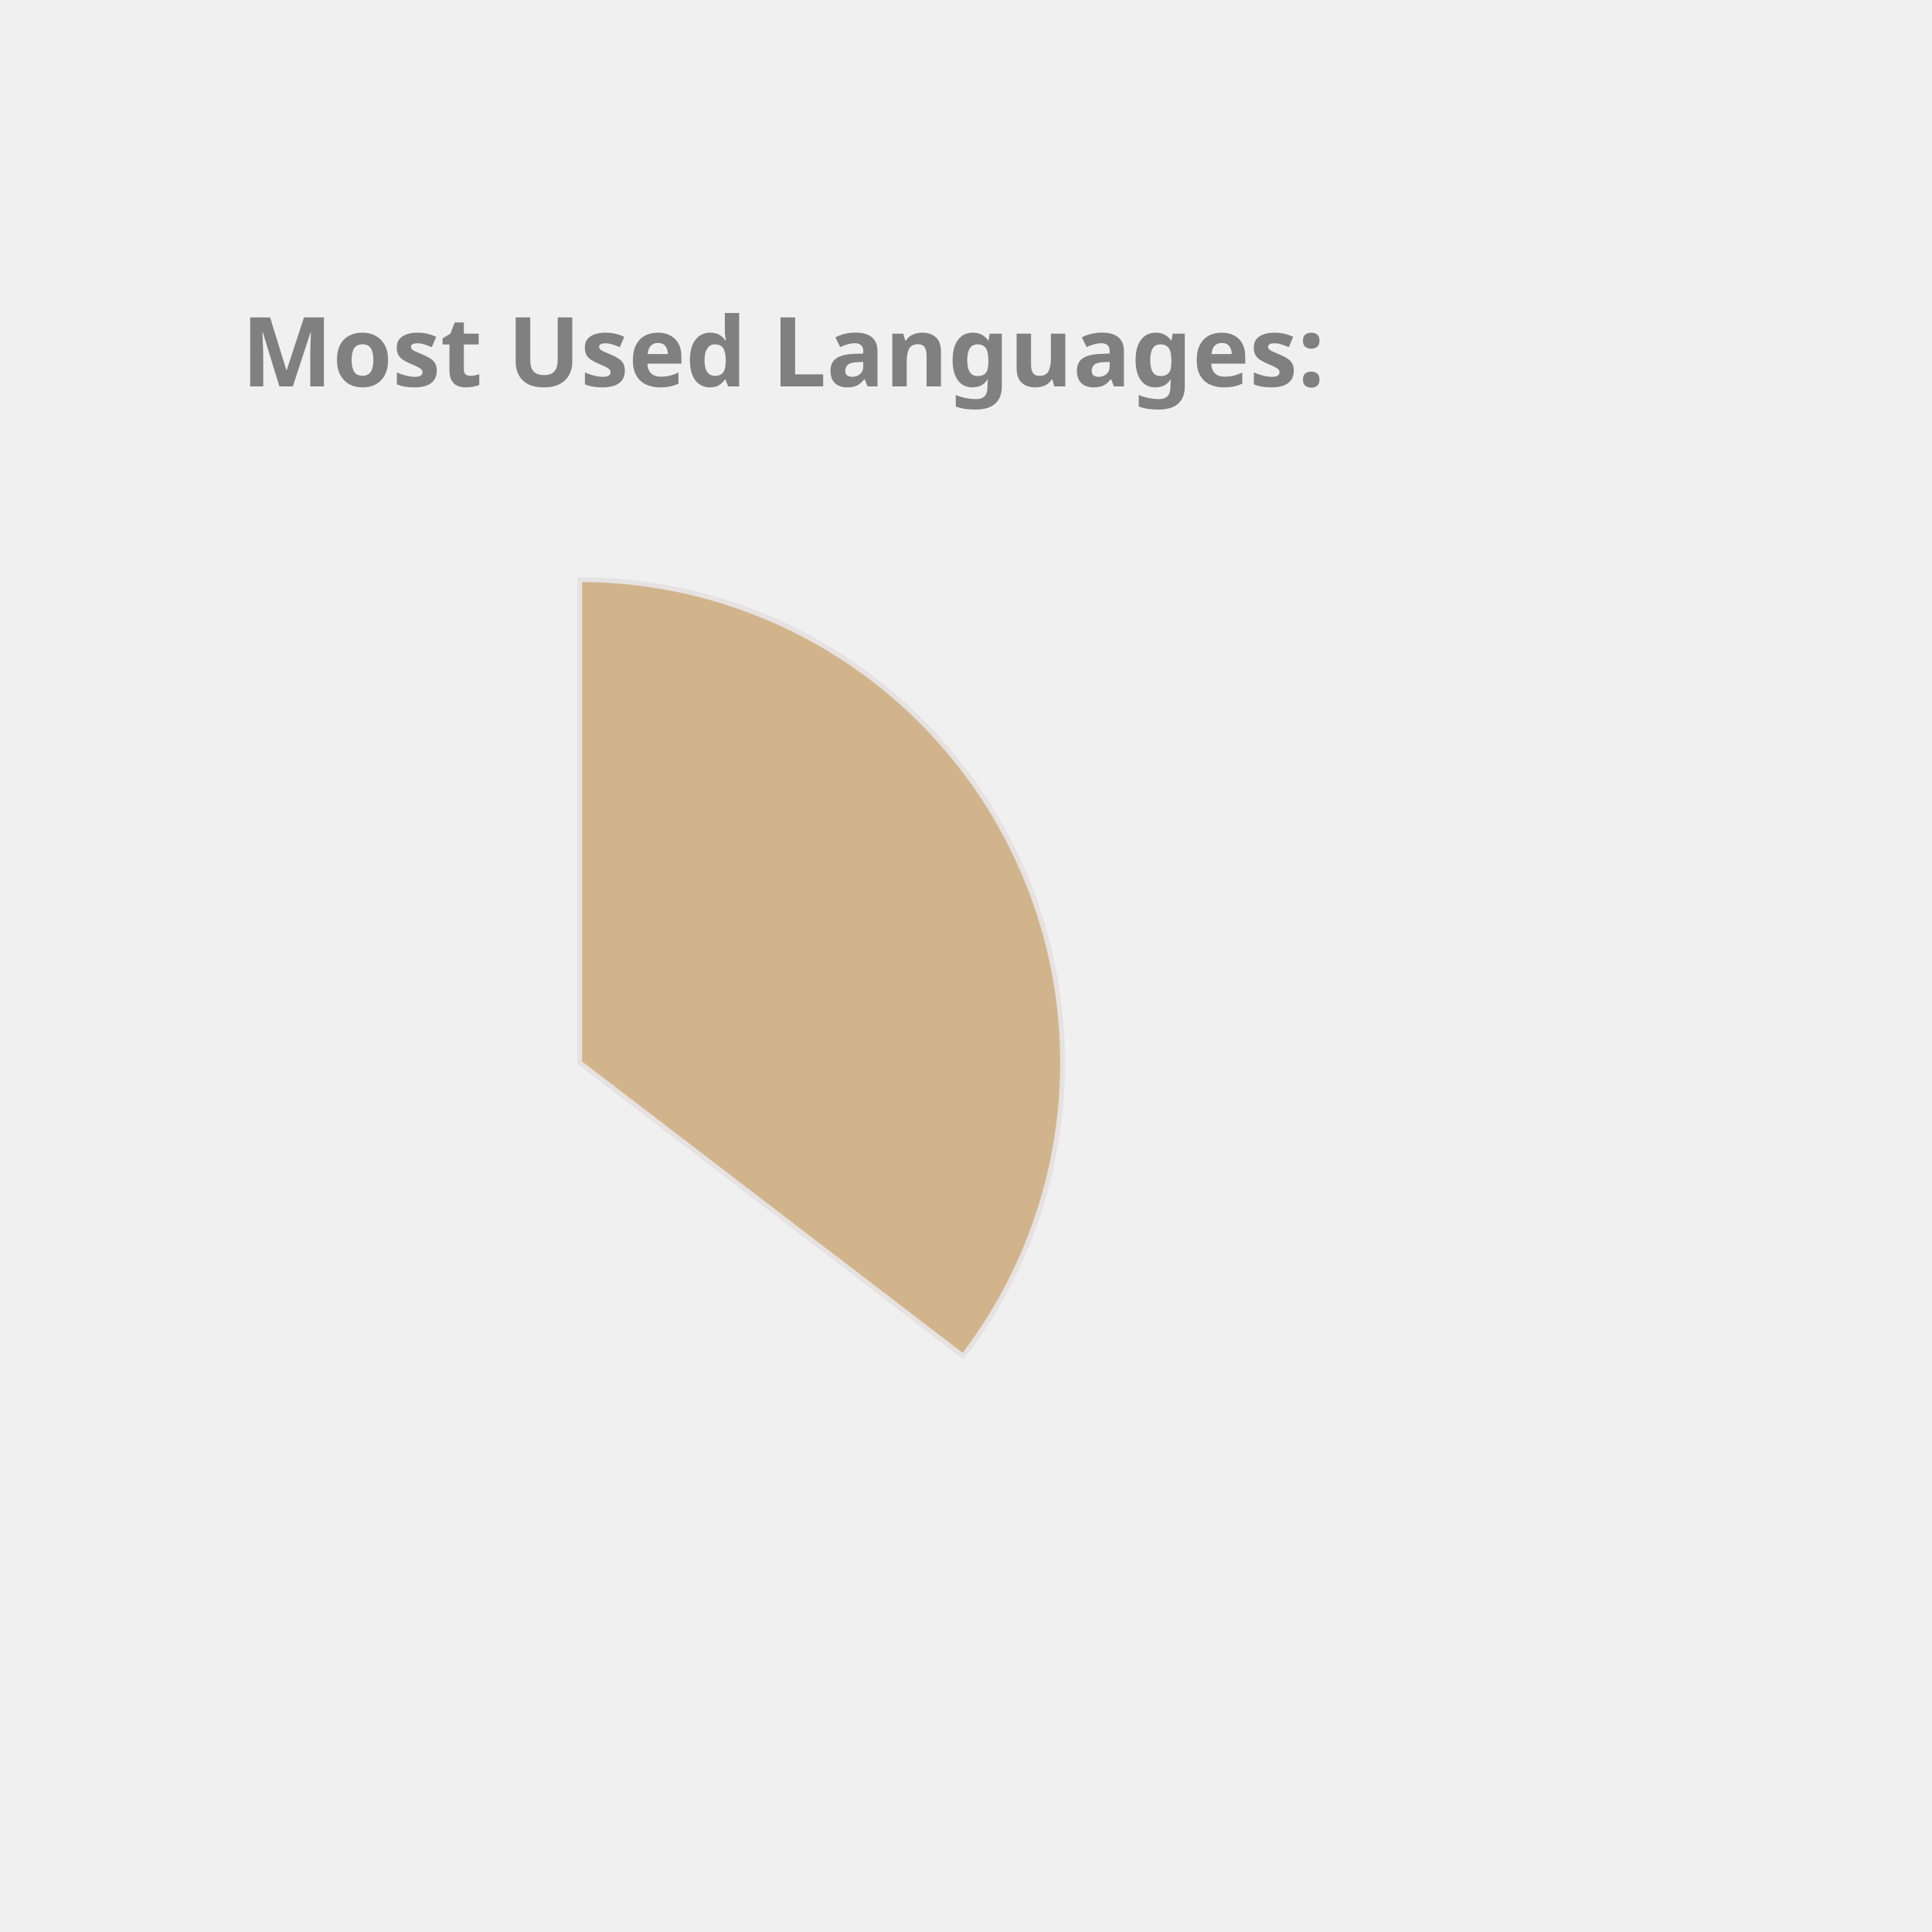
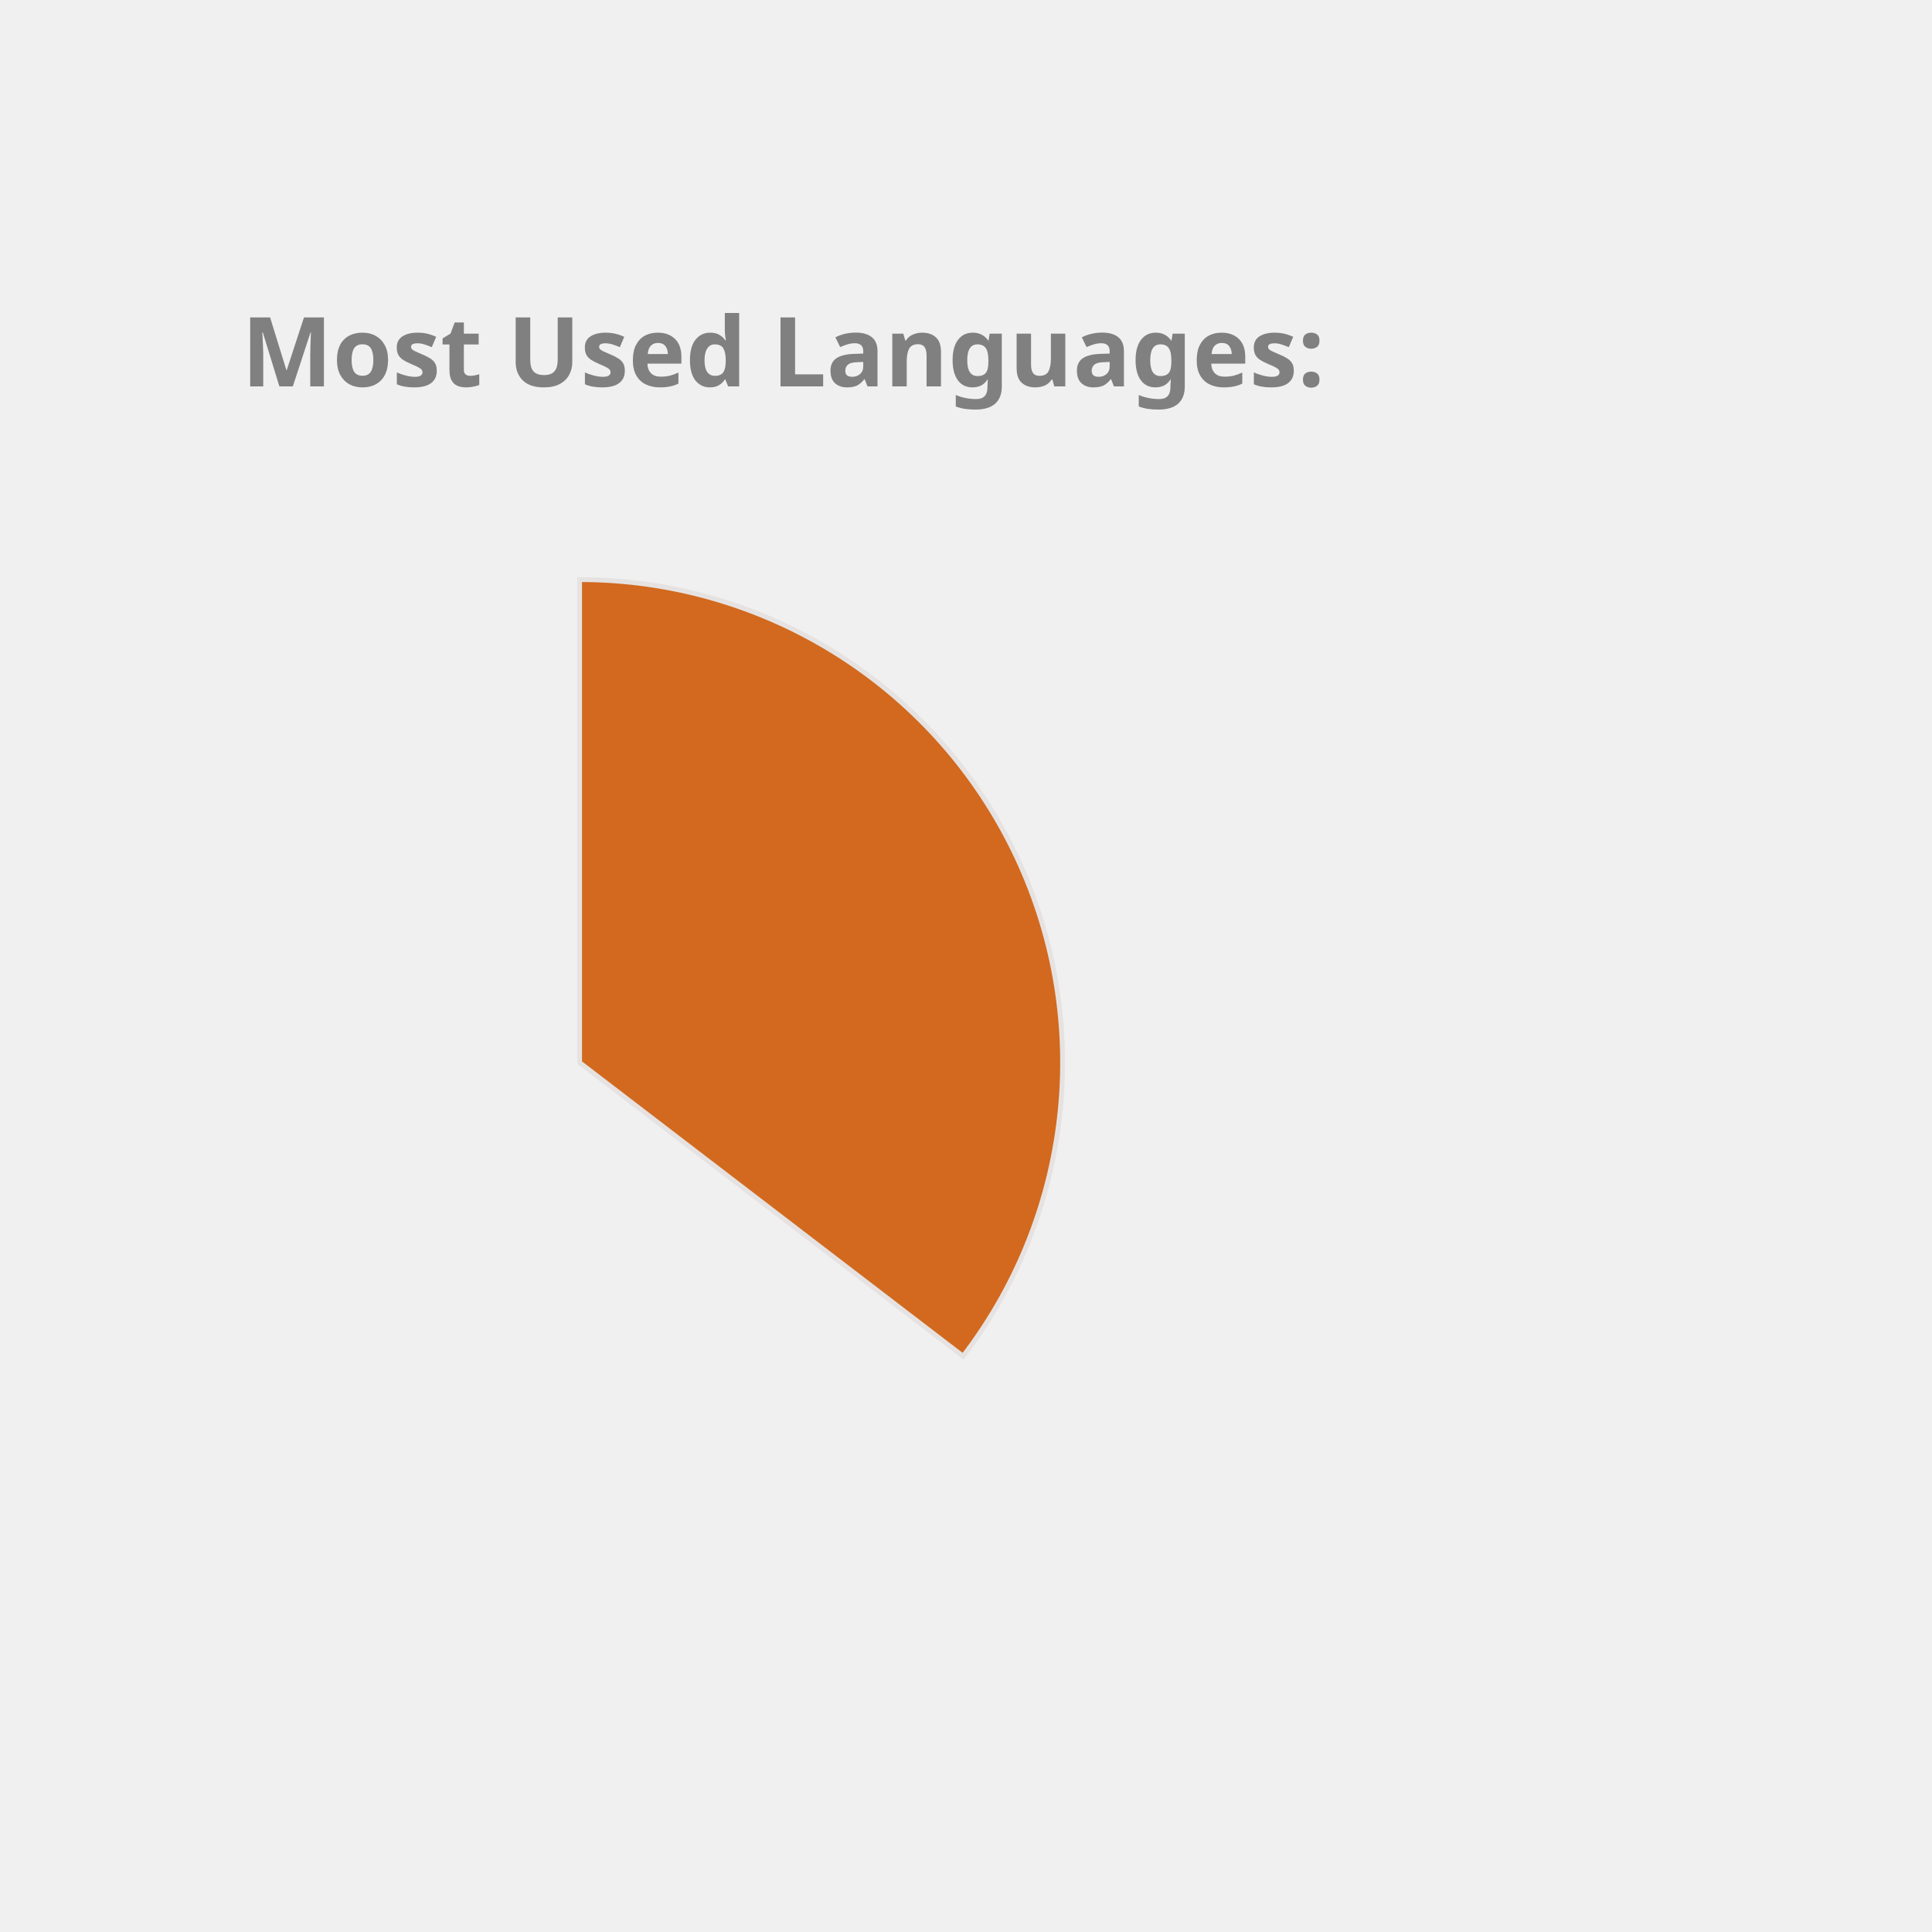
<svg xmlns="http://www.w3.org/2000/svg" height="350px" width="350px" viewBox="0 0 400 400">
  <style> 
        .label {
                font: bold 20px sans-serif;
                color: #404040;
                -webkit-text-stroke: 1px white;
        }

        path {
                stroke: #E6E2E1;
                stroke-width: 1px;
                transform: translate(60px, 100px);
        }

        .path_1 {
                animation: fadeIn 5s linear forwards;
        }

        .path_2 {
                transform: scale(0);
                animation: fadeIn 5s linear forwards 5s;
        }


        
        .path_3 {
                transform: scale(0);
                animation: fadeIn 5s linear forwards 10s;
        }


        .path_4 {
                transform: scale(0);
                animation: fadeIn 5s linear forwards 15s;
        }

        .path_5 {
                transform: scale(0);
                animation: fadeIn 5s linear forwards 20s;
        }

        .path_6 {
                transform: scale(0);
                animation: fadeIn 5s linear forwards 25s;
        }

        .path_7 {
                transform: scale(0);
                animation: fadeIn 5s linear forwards 30s;
        }

        .path_8 {
                transform: scale(0);
                animation: fadeIn 5s linear forwards 35s;
        }

        .path_9 {
                transform: scale(0);
                animation: fadeIn 5s linear forwards 40s;
        }

        .path_10 {
                transform: scale(0);
                animation: fadeIn 5s linear forwards 45s;
        }

        @keyframes fadeIn {
                0% {                        
                        transform: translate(250px, 300px) rotate(0deg) scale(0);
                        
                }
                50% {
                        transform: translate(150px, 220px) rotate(180deg) scale(0.5);
                        
                }
                
                100% {
                        transform: translate(60px, 120px) rotate(360deg) scale(1);
                        
                }
        }
        .txt_1 {
                opacity: 0;
                animation: txtShow 5s linear forwards 0s;
        }

        .txt_2 {
                opacity: 0;
                animation: txtShow 5s linear forwards 5s;
        }

        .txt_3 {
                opacity: 0;
                animation: txtShow 5s linear forwards 10s;
        }

        .txt_4 {
                opacity: 0;
                animation: txtShow 5s linear forwards 15s;
        }

        .txt_5 {
                opacity: 0;
                animation: txtShow 5s linear forwards 20s;
        }

        .txt_6 {
                opacity: 0;
                animation: txtShow 5s linear forwards 25s;
        }

        .txt_7 {
                opacity: 0;
                animation: txtShow 5s linear forwards 30s;
        }

        .txt_8 {
                opacity: 0;
                animation: txtShow 5s linear forwards 35s;
        }

        .txt_9 {
                opacity: 0;
                animation: txtShow 5s linear forwards 40s;
        }

        .txt_10 {
                opacity: 0;
                animation: txtShow 5s linear forwards 45s;
        }

        @keyframes txtShow {
                0% {                        
                        opacity: 0;
                        transform: translate(0px, 0px) scale(0);
                }
                100% {
                        opacity: 1;
                        transform: translate(0px, 0px) scale(1);
                        
                }
        }
</style>
-   <path class="path_1" d="M 60,120 L 60,20 A 100,100 0 0 1 139.399,180.793 Z" fill="Tan" stroke="#fff" stroke-width="2" />
-   <text class="txt_1" x="260" y="150" fill="Tan" stroke="Tan" stroke-width="1">Java</text>
-   <path class="path_2" d="M 60,120 L 139.399,180.793 A 100,100 0 0 1 -26.707,169.819 Z" fill="Orange" stroke="#fff" stroke-width="2" />
-   <text class="txt_2" x="260" y="170" fill="Orange" stroke="Orange" stroke-width="1">TypeScript</text>
-   <path class="path_3" d="M 60,120 L -26.707,169.819 A 100,100 0 0 1 -29.664,75.724 Z" fill="DarkKhaki" stroke="#fff" stroke-width="2" />
-   <text class="txt_3" x="260" y="190" fill="DarkKhaki" stroke="DarkKhaki" stroke-width="1">JavaScript</text>
-   <path class="path_4" d="M 60,120 L -29.664,75.724 A 100,100 0 0 1 -11.594,50.183 Z" fill="RosyBrown" stroke="#fff" stroke-width="2" />
-   <text class="txt_4" x="260" y="210" fill="RosyBrown" stroke="RosyBrown" stroke-width="1">HTML</text>
-   <path class="path_5" d="M 60,120 L -11.594,50.183 A 100,100 0 0 1 9.096,33.926 Z" fill="SteelBlue" stroke="#fff" stroke-width="2" />
-   <text class="txt_5" x="260" y="230" fill="SteelBlue" stroke="SteelBlue" stroke-width="1">CSS</text>
-   <path class="path_6" d="M 60,120 L 9.096,33.926 A 100,100 0 0 1 32.101,23.971 Z" fill="MediumSlateBlue" stroke="#fff" stroke-width="2" />
-   <text class="txt_6" x="260" y="250" fill="MediumSlateBlue" stroke="MediumSlateBlue" stroke-width="1">Sass</text>
-   <path class="path_7" d="M 60,120 L 32.101,23.971 A 100,100 0 0 1 41.262,21.771 Z" fill="IndianRed" stroke="#fff" stroke-width="2" />
-   <text class="txt_7" x="260" y="270" fill="IndianRed" stroke="IndianRed" stroke-width="1">Python</text>
-   <path class="path_8" d="M 60,120 L 41.262,21.771 A 100,100 0 0 1 49.964,20.505 Z" fill="MediumAquaMarine" stroke="#fff" stroke-width="2" />
-   <text class="txt_8" x="260" y="290" fill="MediumAquaMarine" stroke="MediumAquaMarine" stroke-width="1">Batchfile</text>
-   <path class="path_9" d="M 60,120 L 49.964,20.505 A 100,100 0 0 1 54.348,20.16 Z" fill="MediumTurquoise" stroke="#fff" stroke-width="2" />
-   <text class="txt_9" x="260" y="310" fill="MediumTurquoise" stroke="MediumTurquoise" stroke-width="1">Mustache</text>
-   <path class="path_10" d="M 60,120 L 54.348,20.16 A 100,100 0 0 1 58.115,20.018 Z" fill="Crimson" stroke="#fff" stroke-width="2" />
-   <text class="txt_10" x="260" y="330" fill="Crimson" stroke="Crimson" stroke-width="1">SCSS</text>
+   <path class="path_1" d="M 60,120 L 60,20 A 100,100 0 0 1 139.399,180.793 Z" fill="Chocolate" stroke="#fff" stroke-width="2" />
+   <text class="txt_1" x="260" y="150" fill="Chocolate" stroke="Chocolate" stroke-width="1">Java</text>
+   <path class="path_2" d="M 60,120 L 139.399,180.793 A 100,100 0 0 1 -26.707,169.819 Z" fill="MediumSlateBlue" stroke="#fff" stroke-width="2" />
+   <text class="txt_2" x="260" y="170" fill="MediumSlateBlue" stroke="MediumSlateBlue" stroke-width="1">TypeScript</text>
+   <path class="path_3" d="M 60,120 L -26.707,169.819 A 100,100 0 0 1 -29.664,75.724 Z" fill="Coral" stroke="#fff" stroke-width="2" />
+   <text class="txt_3" x="260" y="190" fill="Coral" stroke="Coral" stroke-width="1">JavaScript</text>
+   <path class="path_4" d="M 60,120 L -29.664,75.724 A 100,100 0 0 1 -11.594,50.183 Z" fill="MediumTurquoise" stroke="#fff" stroke-width="2" />
+   <text class="txt_4" x="260" y="210" fill="MediumTurquoise" stroke="MediumTurquoise" stroke-width="1">HTML</text>
+   <path class="path_5" d="M 60,120 L -11.594,50.183 A 100,100 0 0 1 9.096,33.926 Z" fill="RoyalBlue" stroke="#fff" stroke-width="2" />
+   <text class="txt_5" x="260" y="230" fill="RoyalBlue" stroke="RoyalBlue" stroke-width="1">CSS</text>
+   <path class="path_6" d="M 60,120 L 9.096,33.926 A 100,100 0 0 1 32.101,23.971 Z" fill="Pink" stroke="#fff" stroke-width="2" />
+   <text class="txt_6" x="260" y="250" fill="Pink" stroke="Pink" stroke-width="1">Sass</text>
+   <path class="path_7" d="M 60,120 L 32.101,23.971 A 100,100 0 0 1 41.262,21.771 Z" fill="RosyBrown" stroke="#fff" stroke-width="2" />
+   <text class="txt_7" x="260" y="270" fill="RosyBrown" stroke="RosyBrown" stroke-width="1">Python</text>
+   <path class="path_8" d="M 60,120 L 41.262,21.771 A 100,100 0 0 1 49.964,20.505 Z" fill="Tan" stroke="#fff" stroke-width="2" />
+   <text class="txt_8" x="260" y="290" fill="Tan" stroke="Tan" stroke-width="1">Batchfile</text>
+   <path class="path_9" d="M 60,120 L 49.964,20.505 A 100,100 0 0 1 54.348,20.16 Z" fill="Crimson" stroke="#fff" stroke-width="2" />
+   <text class="txt_9" x="260" y="310" fill="Crimson" stroke="Crimson" stroke-width="1">Mustache</text>
+   <path class="path_10" d="M 60,120 L 54.348,20.16 A 100,100 0 0 1 58.115,20.018 Z" fill="Salmon" stroke="#fff" stroke-width="2" />
+   <text class="txt_10" x="260" y="330" fill="Salmon" stroke="Salmon" stroke-width="1">SCSS</text>
  <g class="label">
    <text x="50" y="80" fill="grey">Most Used Languages:</text>
  </g>
</svg>
